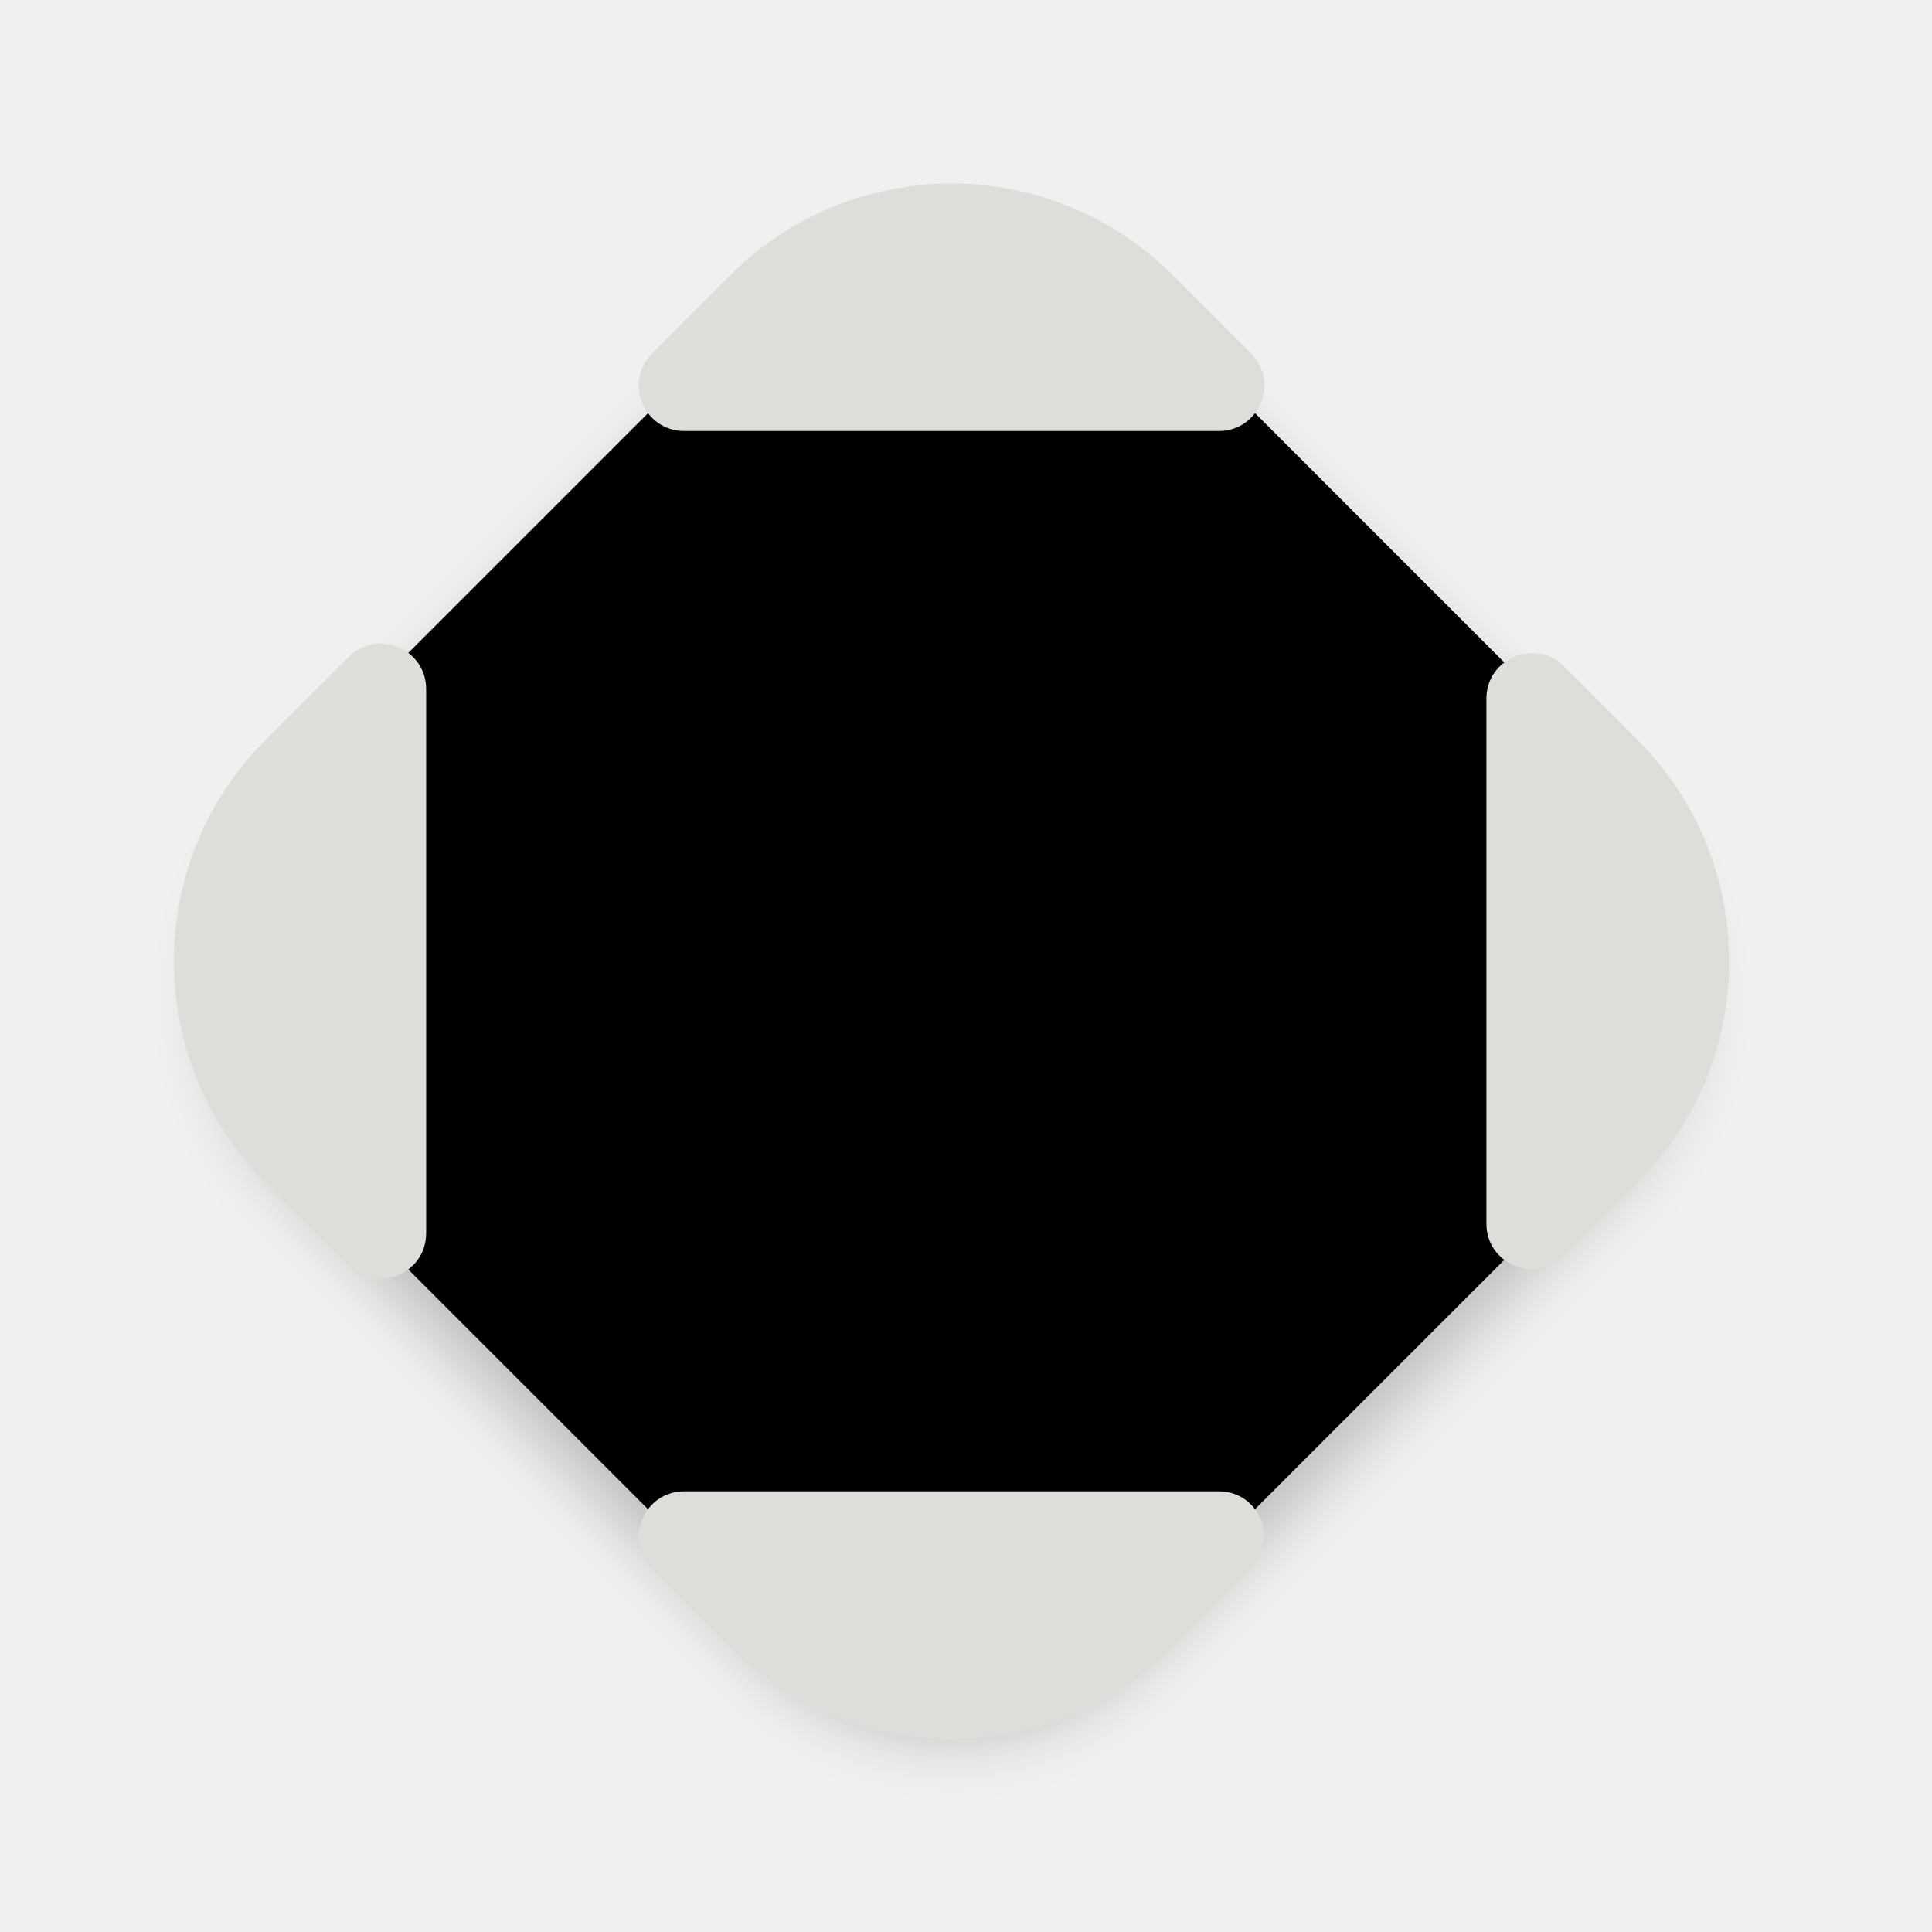
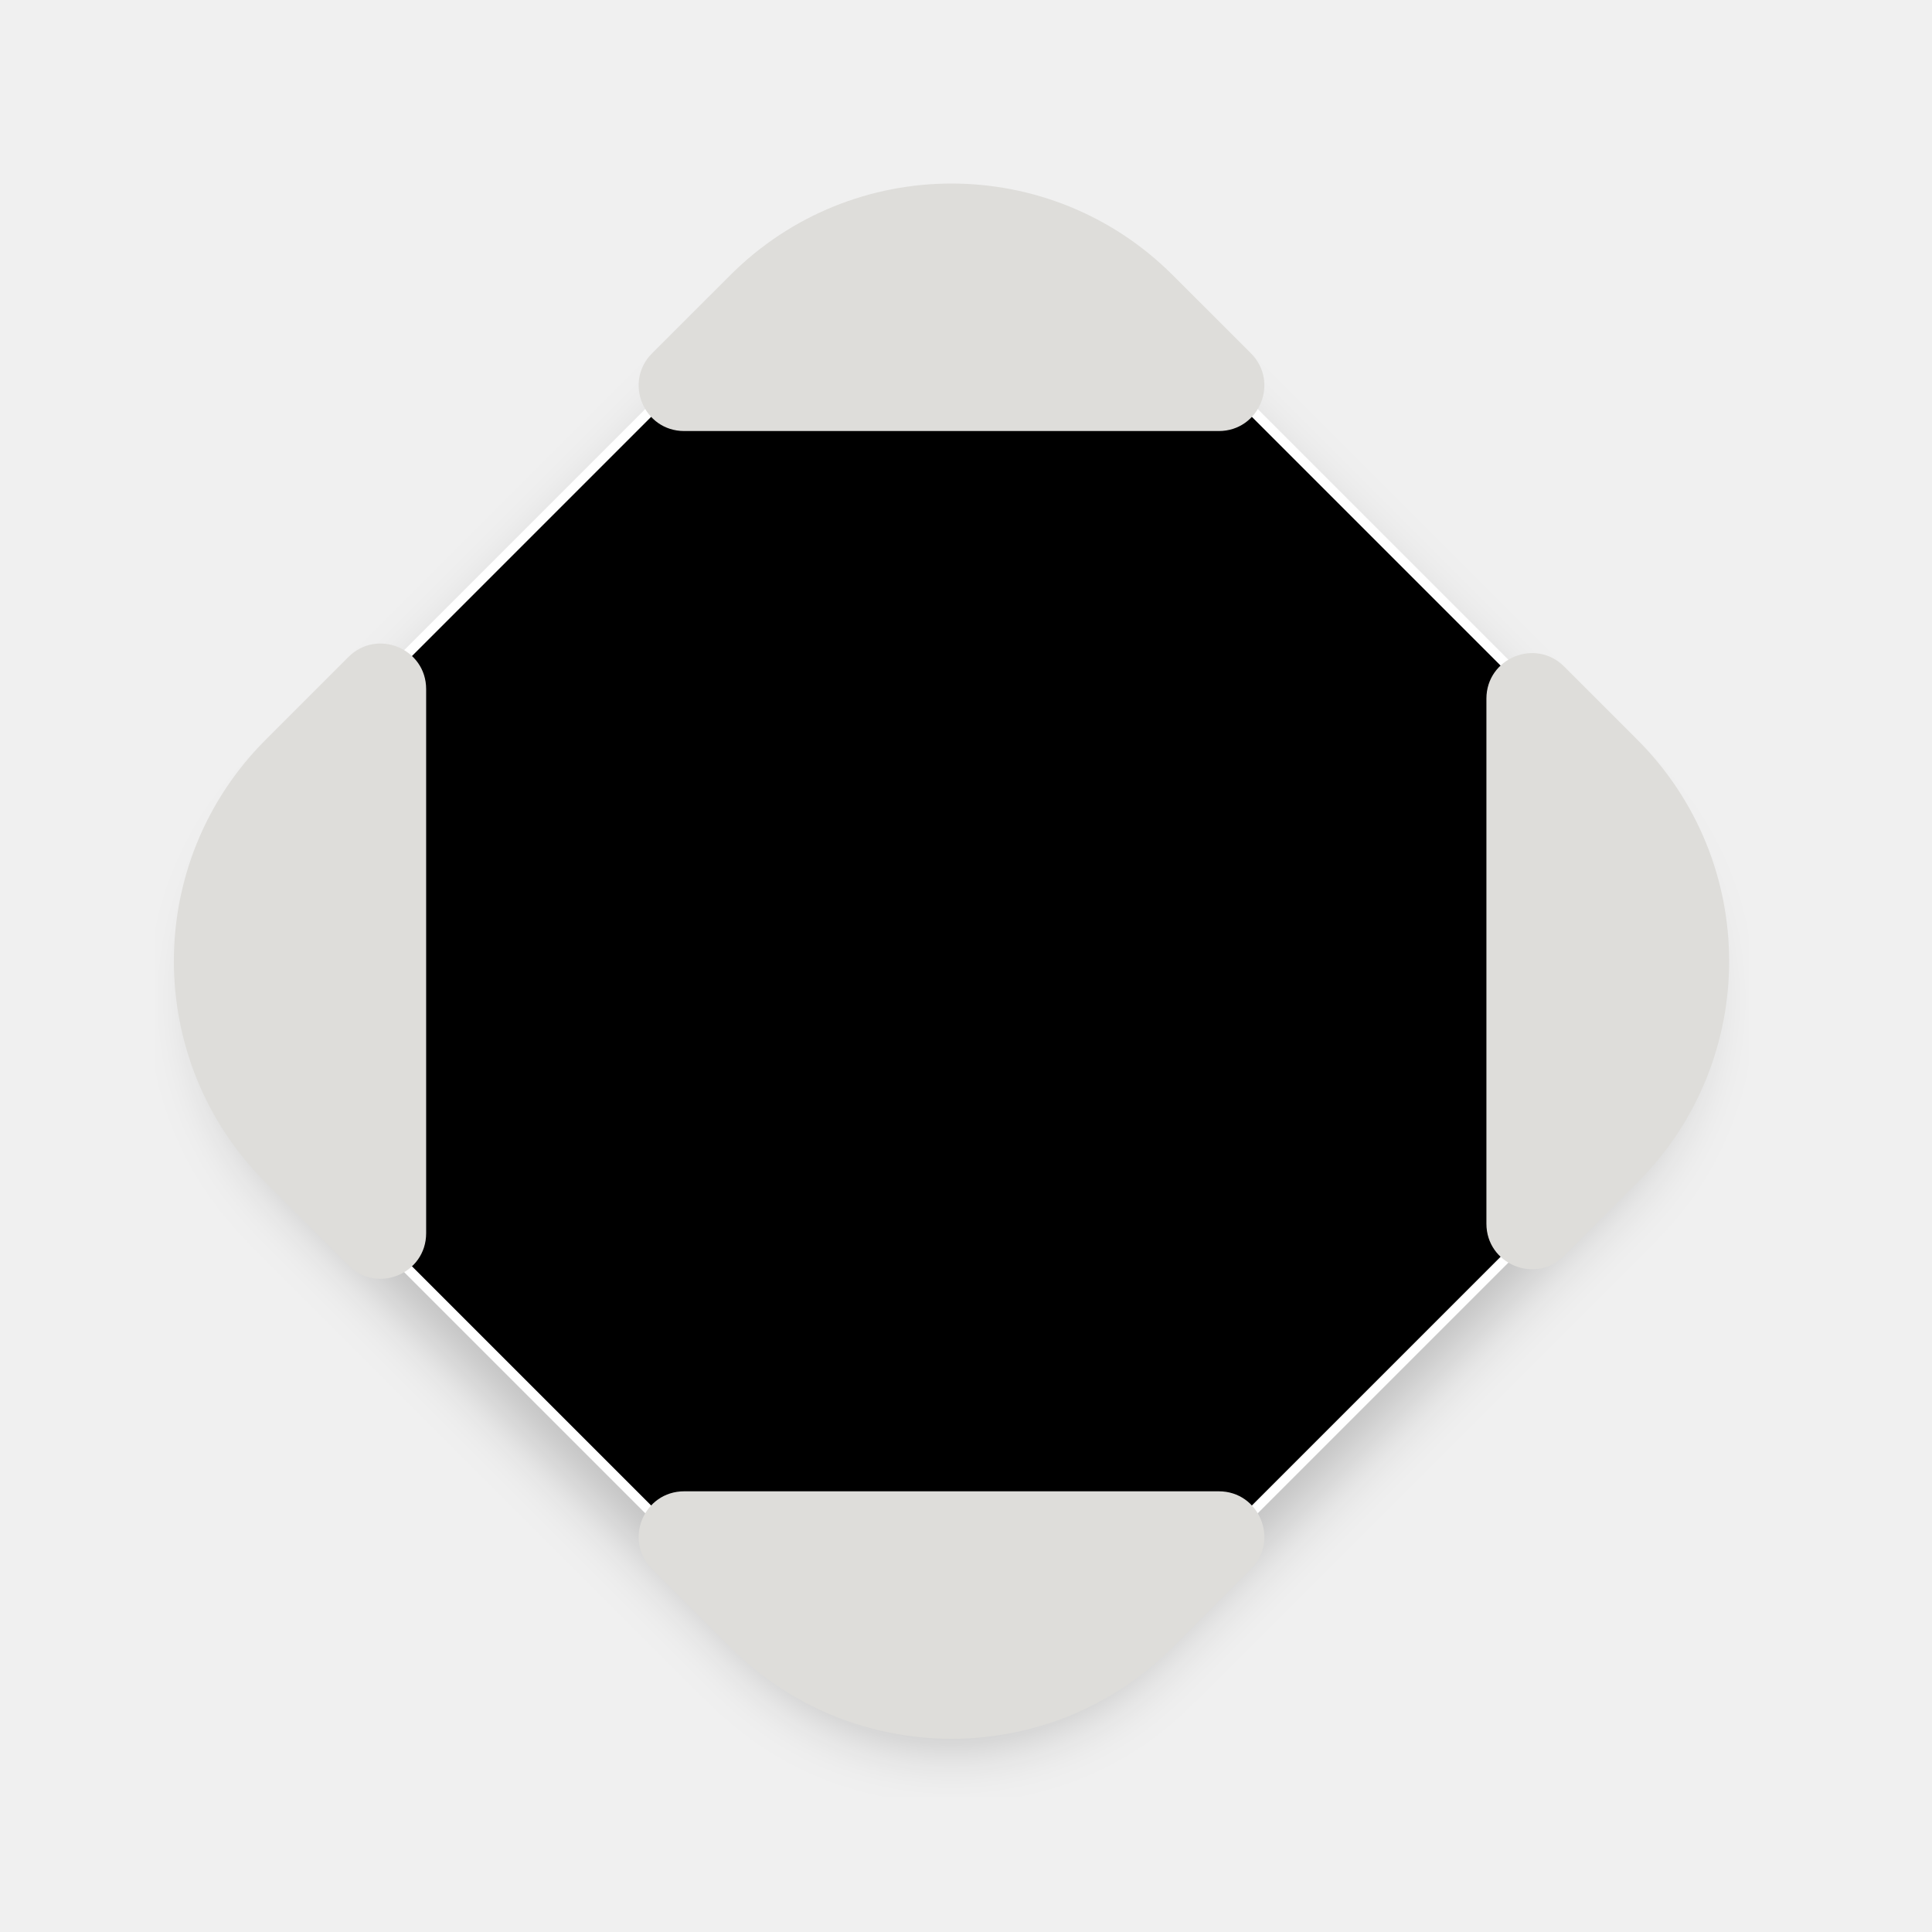
<svg xmlns="http://www.w3.org/2000/svg" width="200" height="200" viewBox="0 0 200 200" fill="none" version="1.1" id="svg31">
-   <g filter="url(#filter0_d)" id="g4" style="fill:#000000">
-     <path d="M30.236 119.383C19.255 108.402 19.255 90.598 30.236 79.617L78.617 31.236C89.598 20.255 107.402 20.255 118.383 31.236L166.764 79.617C177.745 90.598 177.745 108.402 166.764 119.383L118.383 167.764C107.402 178.745 89.598 178.745 78.617 167.764L30.236 119.383Z" fill="#00FF00" id="path2" style="fill:#000000" />
+   <g filter="url(#filter0_d)" id="g4" style="fill:#000000;stroke:#ffffff;stroke-opacity:1">
+     <path d="M30.236 119.383C19.255 108.402 19.255 90.598 30.236 79.617L78.617 31.236C89.598 20.255 107.402 20.255 118.383 31.236L166.764 79.617C177.745 90.598 177.745 108.402 166.764 119.383L118.383 167.764C107.402 178.745 89.598 178.745 78.617 167.764L30.236 119.383Z" fill="#00FF00" id="path2" style="fill:#000000;stroke:#ffffff;stroke-opacity:1" />
  </g>
  <path d="M70.831 154.379C66.635 154.379 64.534 159.452 67.501 162.42L75.593 170.512C88.244 183.163 108.756 183.163 121.407 170.512L129.499 162.42C132.466 159.452 130.365 154.379 126.169 154.379H70.831Z" fill="#0000FF" id="path6" style="fill:#deddda" />
  <path d="M153.873 126.675C153.873 130.871 158.946 132.972 161.913 130.005L169.512 122.407C182.163 109.756 182.163 89.244 169.512 76.593L161.913 68.995C158.946 66.028 153.873 68.129 153.873 72.325V126.675Z" fill="#0000FF" id="path8" style="fill:#deddda" />
  <path d="M126.169 44.621C130.365 44.621 132.466 39.547 129.499 36.58L121.407 28.488C108.756 15.837 88.244 15.837 75.593 28.488L67.501 36.58C64.534 39.547 66.635 44.621 70.832 44.621L126.169 44.621Z" fill="#0000FF" id="path10" style="fill:#deddda" />
  <path d="M44.115 71.338C44.115 67.141 39.041 65.04 36.074 68.007L27.488 76.593C14.837 89.244 14.837 109.756 27.488 122.407L36.074 130.993C39.041 133.96 44.115 131.859 44.115 127.662V71.338Z" fill="#0000FF" id="path12" style="fill:#deddda" />
  <defs id="defs29">
    <filter id="filter0_d" x="16" y="21" width="165" height="165" filterUnits="userSpaceOnUse" color-interpolation-filters="sRGB">
      <feFlood flood-opacity="0" result="BackgroundImageFix" id="feFlood14" />
      <feColorMatrix in="SourceAlpha" type="matrix" values="0 0 0 0 0 0 0 0 0 0 0 0 0 0 0 0 0 0 127 0" id="feColorMatrix16" />
      <feOffset dy="4" id="feOffset18" />
      <feGaussianBlur stdDeviation="3" id="feGaussianBlur20" />
      <feColorMatrix type="matrix" values="0 0 0 0 0 0 0 0 0 0 0 0 0 0 0 0 0 0 0.2 0" id="feColorMatrix22" />
      <feBlend mode="normal" in2="BackgroundImageFix" result="effect1_dropShadow" id="feBlend24" />
      <feBlend mode="normal" in="SourceGraphic" in2="effect1_dropShadow" result="shape" id="feBlend26" />
    </filter>
  </defs>
</svg>
